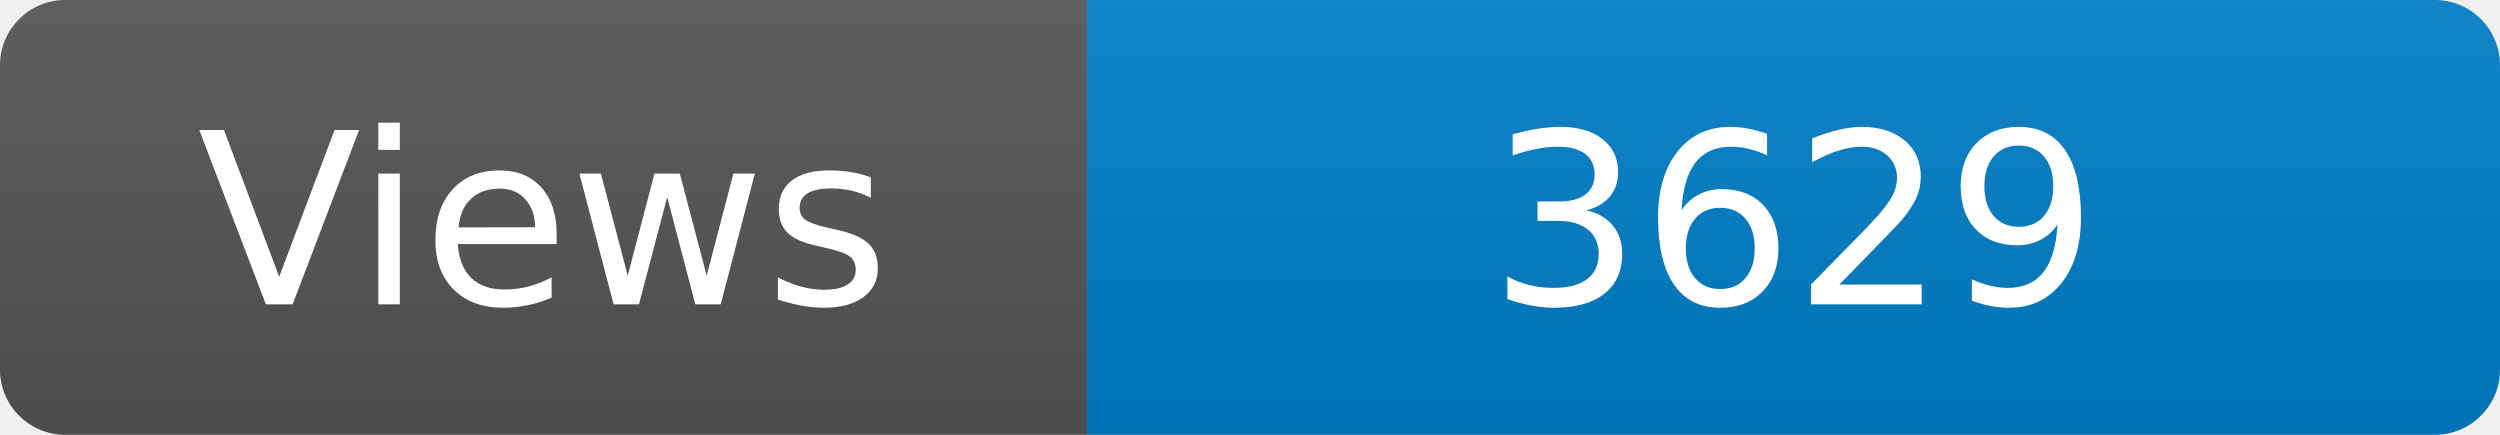
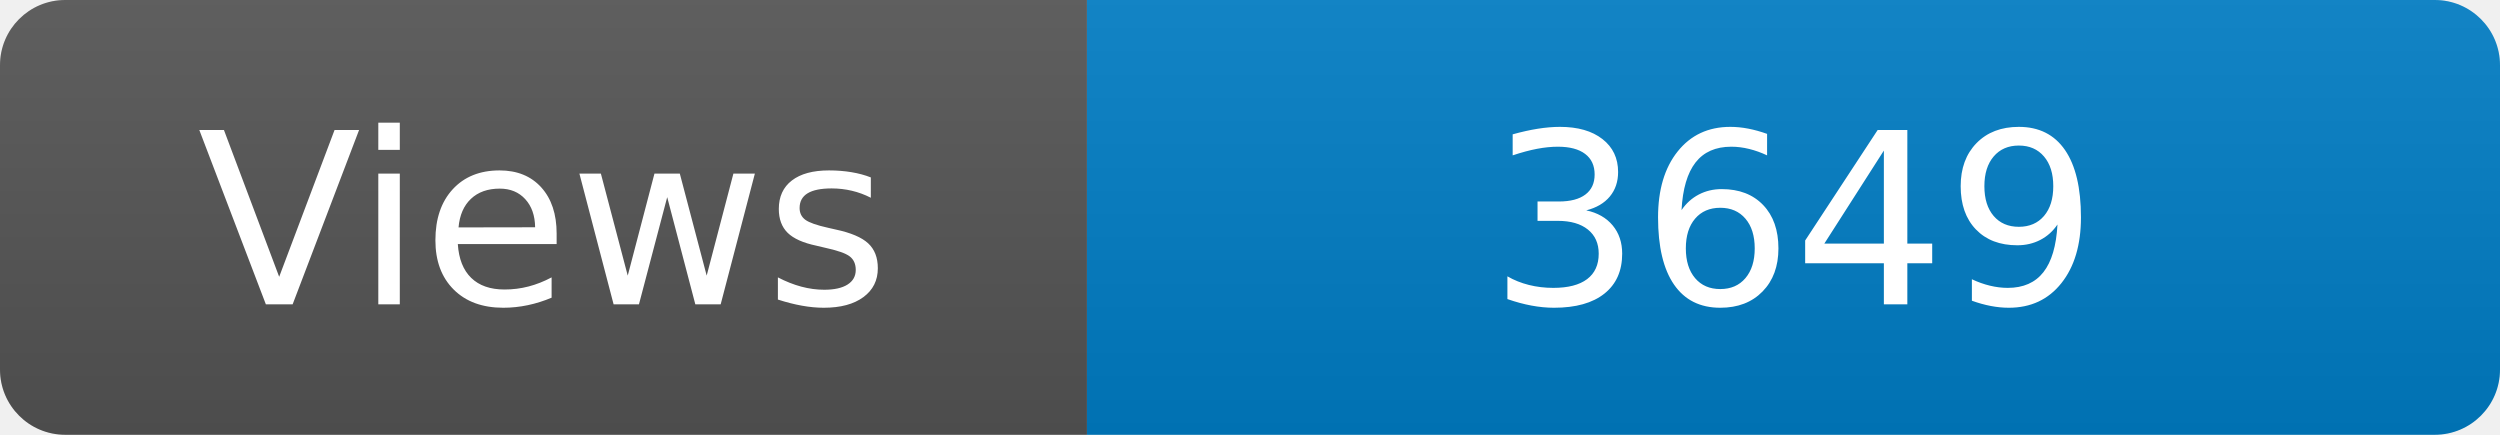
<svg xmlns="http://www.w3.org/2000/svg" width="115" height="20" role="img" aria-label="Maintained?: yes">
  <linearGradient id="s" x2="0" y2="100%">
    <stop offset="0" stop-color="#bbb" stop-opacity=".1" />
    <stop offset="1" stop-opacity=".1" />
  </linearGradient>
  <clipPath id="r">
    <rect width="115" height="20" rx="3" fill="#fff" />
  </clipPath>
  <g clip-path="url(#r)">
    <rect width="50" height="20" fill="#555" />
    <rect x="50" width="160" height="20" fill="#007ec6" />
    <rect width="115" height="20" fill="url(#s)" />
  </g>
  <g fill="#fff" text-anchor="middle" font-family="Verdana,Geneva,DejaVu Sans,sans-serif" font-size="110">
    <text x="250" y="140" transform="scale(.1)" fill="#fff">Views</text>
-     <text x="825" y="140" transform="scale(.1)" fill="#fff">3629</text>
+     <text x="825" y="140" transform="scale(.1)" fill="#fff">3649</text>
  </g>
</svg>
